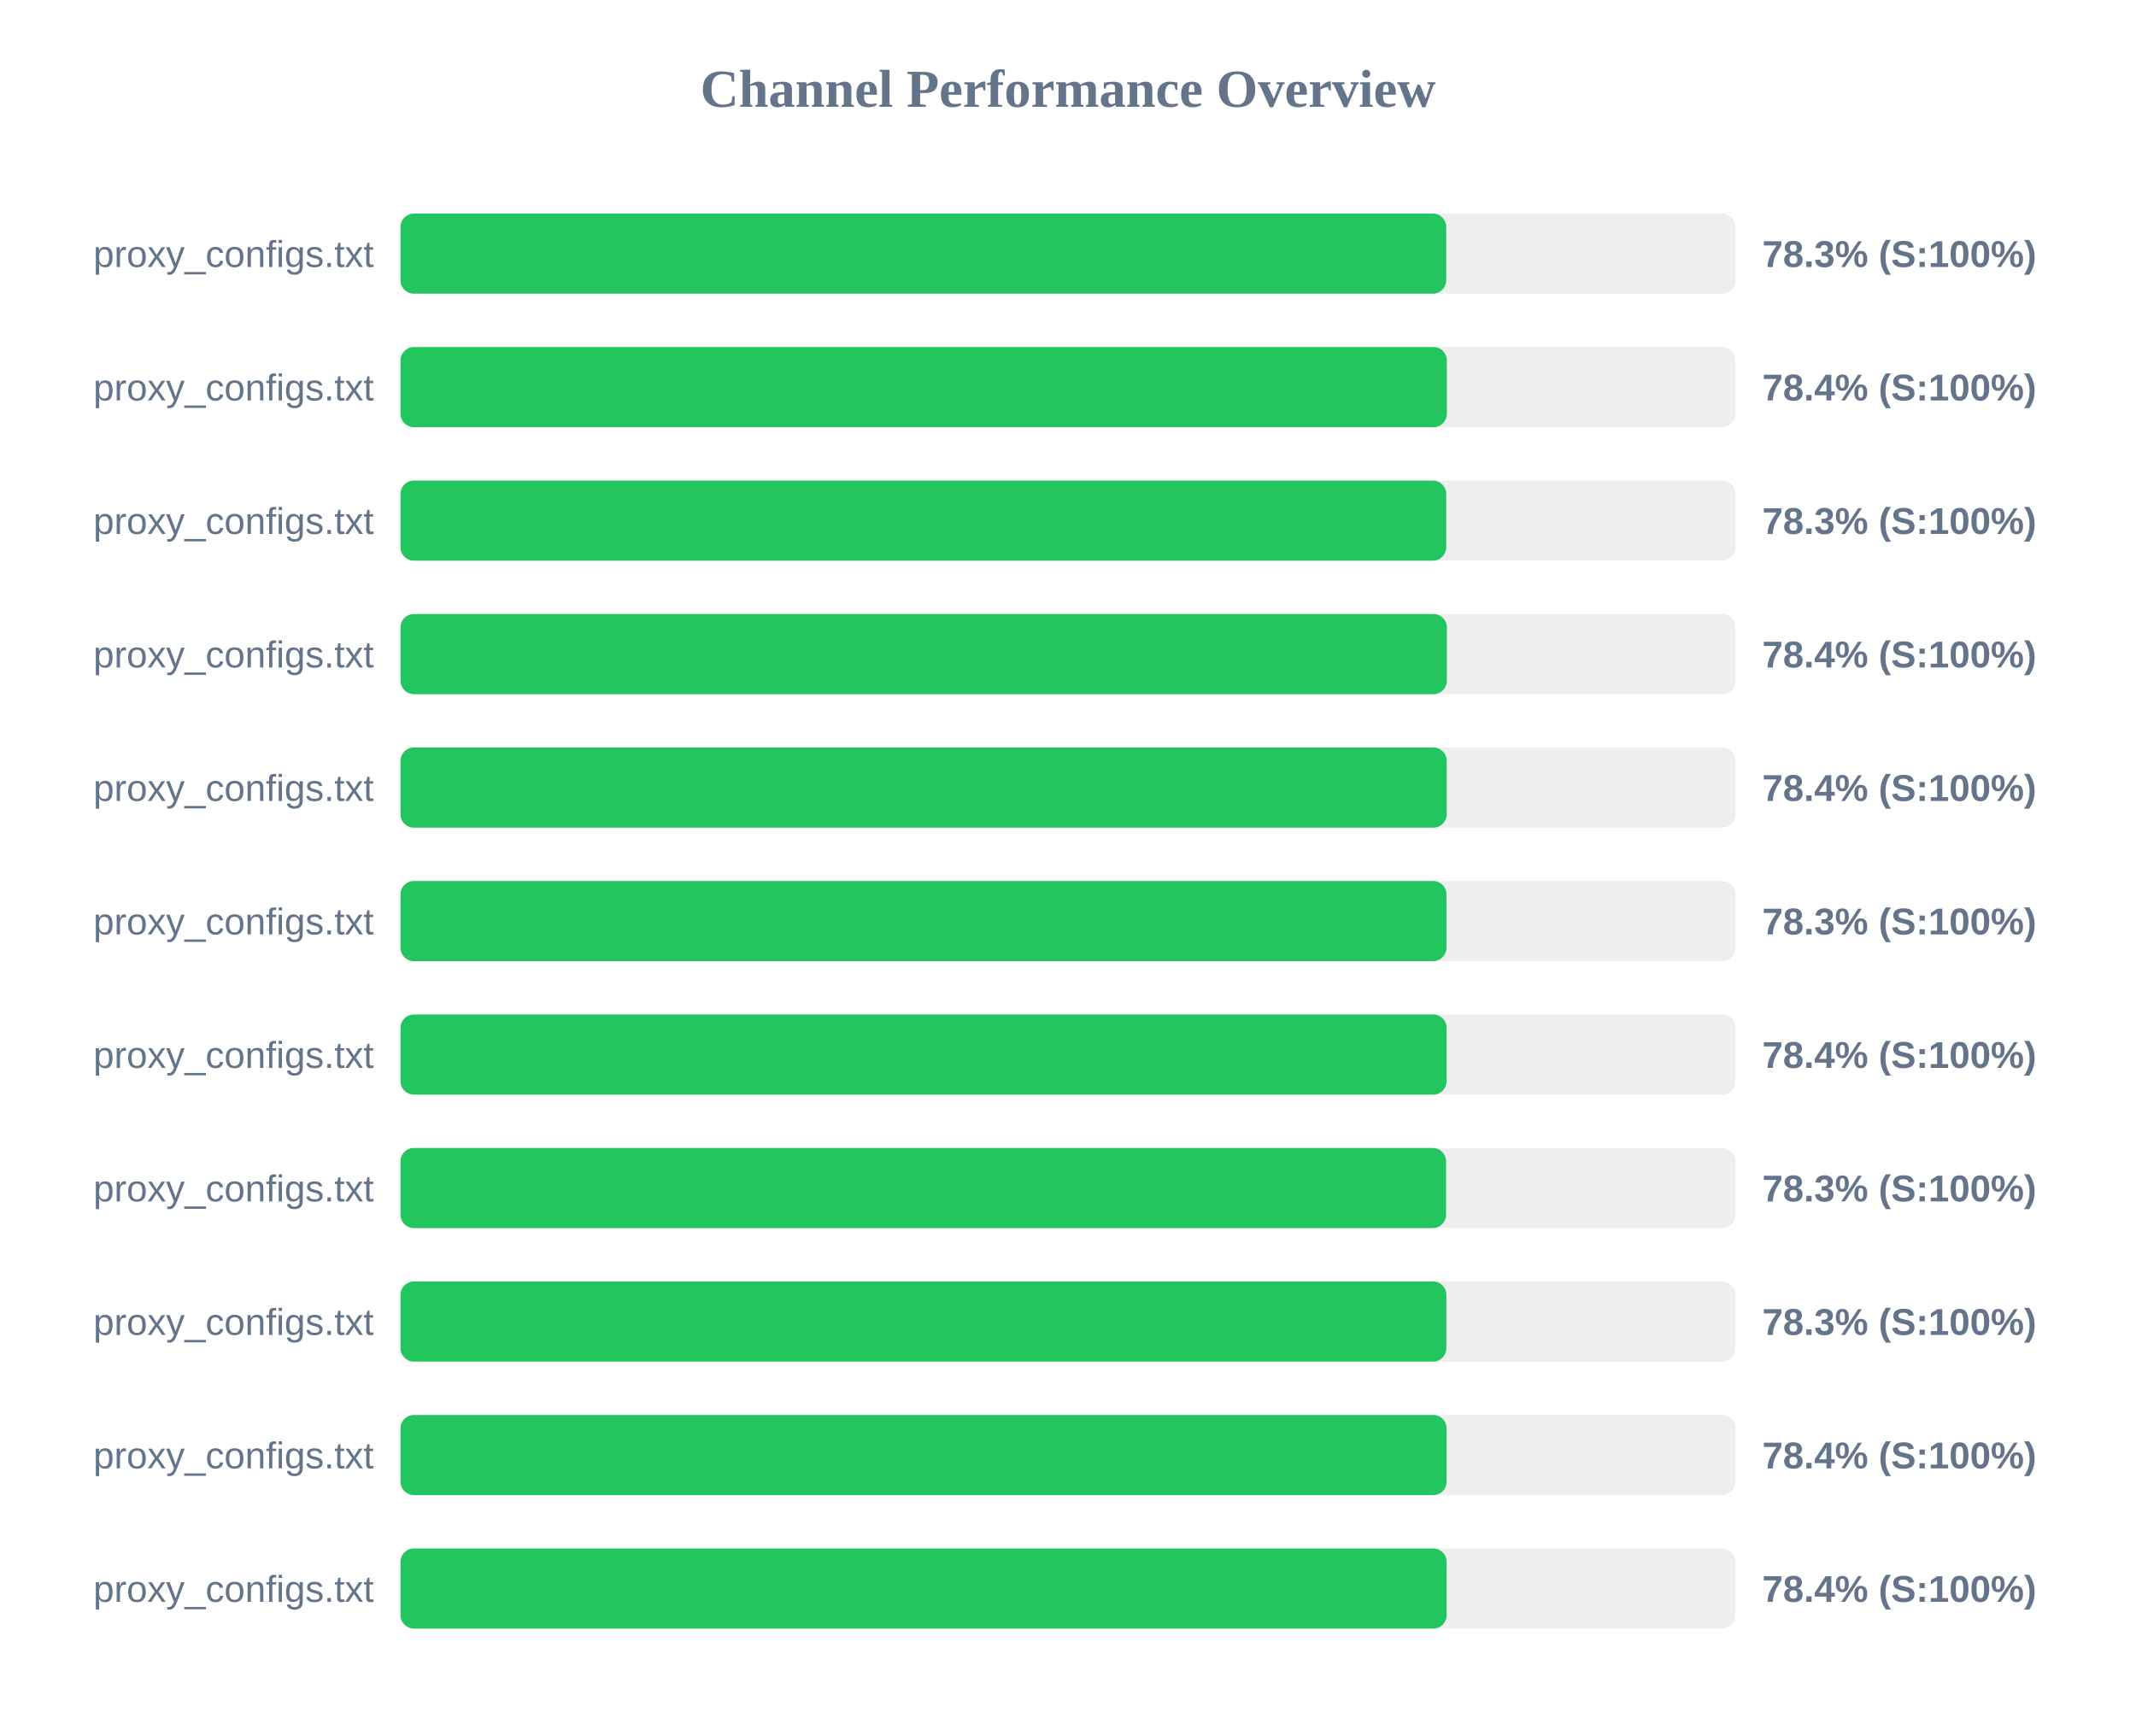
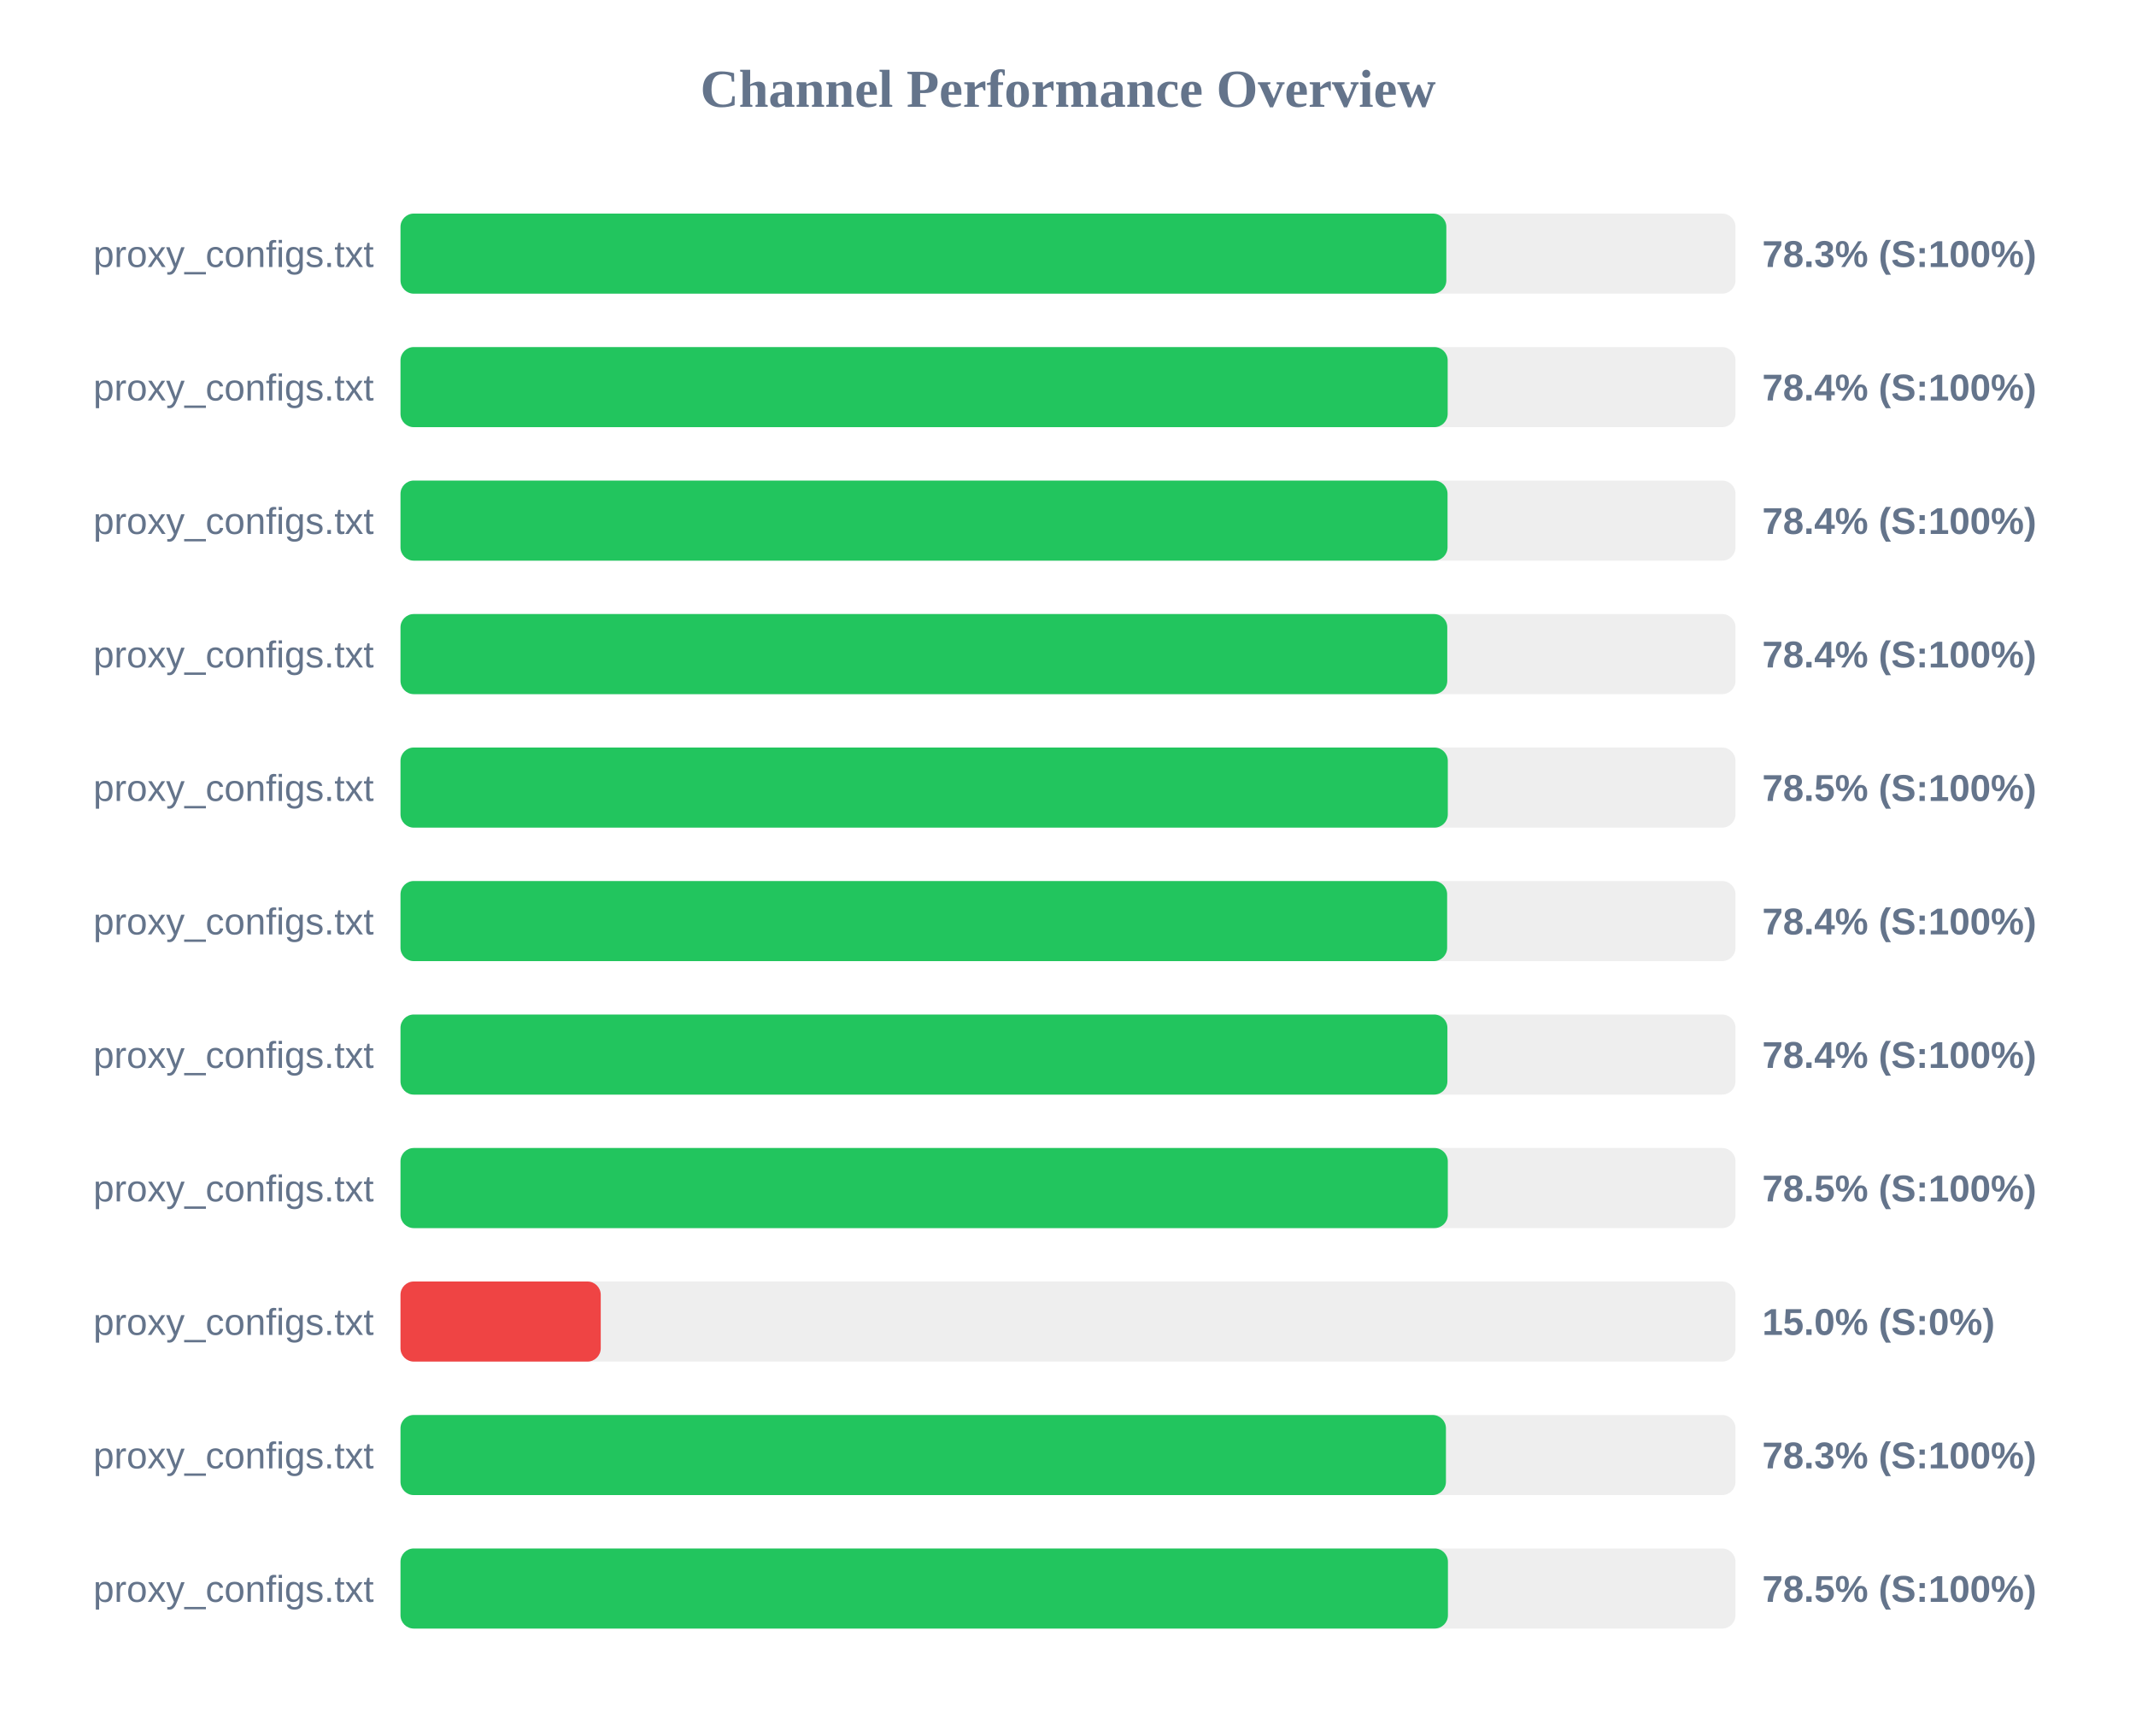
<svg xmlns="http://www.w3.org/2000/svg" width="800" height="650" version="1.1">
  <style>
        .row { font: 14px Arial; fill: #64748b; }
        .score { font: bold 14px Arial; fill: #64748b; }
    </style>
  <text x="400" y="40" text-anchor="middle" font-size="20px" font-weight="bold" fill="#64748b">Channel Performance Overview</text>
  <rect x="150" y="80" width="500" height="30" fill="#eee" rx="5" />
-   <rect x="150" y="80" width="391.65" height="30" fill="#22c55e" rx="5" />
+   <rect x="150" y="80" width="391.7" height="30" fill="#22c55e" rx="5" />
  <text x="140" y="100" text-anchor="end" class="row">proxy_configs.txt</text>
  <text x="660" y="100" text-anchor="start" class="score">78.3% (S:100%)</text>
  <rect x="150" y="130" width="500" height="30" fill="#eee" rx="5" />
-   <rect x="150" y="130" width="391.9" height="30" fill="#22c55e" rx="5" />
+   <rect x="150" y="130" width="392.2" height="30" fill="#22c55e" rx="5" />
  <text x="140" y="150" text-anchor="end" class="row">proxy_configs.txt</text>
  <text x="660" y="150" text-anchor="start" class="score">78.4% (S:100%)</text>
  <rect x="150" y="180" width="500" height="30" fill="#eee" rx="5" />
-   <rect x="150" y="180" width="391.65" height="30" fill="#22c55e" rx="5" />
+   <rect x="150" y="180" width="392.15" height="30" fill="#22c55e" rx="5" />
  <text x="140" y="200" text-anchor="end" class="row">proxy_configs.txt</text>
-   <text x="660" y="200" text-anchor="start" class="score">78.3% (S:100%)</text>
+   <text x="660" y="200" text-anchor="start" class="score">78.4% (S:100%)</text>
  <rect x="150" y="230" width="500" height="30" fill="#eee" rx="5" />
-   <rect x="150" y="230" width="391.9" height="30" fill="#22c55e" rx="5" />
+   <rect x="150" y="230" width="392.05" height="30" fill="#22c55e" rx="5" />
  <text x="140" y="250" text-anchor="end" class="row">proxy_configs.txt</text>
  <text x="660" y="250" text-anchor="start" class="score">78.4% (S:100%)</text>
  <rect x="150" y="280" width="500" height="30" fill="#eee" rx="5" />
-   <rect x="150" y="280" width="391.85" height="30" fill="#22c55e" rx="5" />
+   <rect x="150" y="280" width="392.25" height="30" fill="#22c55e" rx="5" />
  <text x="140" y="300" text-anchor="end" class="row">proxy_configs.txt</text>
-   <text x="660" y="300" text-anchor="start" class="score">78.4% (S:100%)</text>
+   <text x="660" y="300" text-anchor="start" class="score">78.5% (S:100%)</text>
  <rect x="150" y="330" width="500" height="30" fill="#eee" rx="5" />
-   <rect x="150" y="330" width="391.75" height="30" fill="#22c55e" rx="5" />
+   <rect x="150" y="330" width="392.0" height="30" fill="#22c55e" rx="5" />
  <text x="140" y="350" text-anchor="end" class="row">proxy_configs.txt</text>
-   <text x="660" y="350" text-anchor="start" class="score">78.3% (S:100%)</text>
+   <text x="660" y="350" text-anchor="start" class="score">78.4% (S:100%)</text>
  <rect x="150" y="380" width="500" height="30" fill="#eee" rx="5" />
-   <rect x="150" y="380" width="391.8" height="30" fill="#22c55e" rx="5" />
+   <rect x="150" y="380" width="392.1" height="30" fill="#22c55e" rx="5" />
  <text x="140" y="400" text-anchor="end" class="row">proxy_configs.txt</text>
  <text x="660" y="400" text-anchor="start" class="score">78.4% (S:100%)</text>
  <rect x="150" y="430" width="500" height="30" fill="#eee" rx="5" />
-   <rect x="150" y="430" width="391.6" height="30" fill="#22c55e" rx="5" />
+   <rect x="150" y="430" width="392.25" height="30" fill="#22c55e" rx="5" />
  <text x="140" y="450" text-anchor="end" class="row">proxy_configs.txt</text>
-   <text x="660" y="450" text-anchor="start" class="score">78.3% (S:100%)</text>
+   <text x="660" y="450" text-anchor="start" class="score">78.5% (S:100%)</text>
  <rect x="150" y="480" width="500" height="30" fill="#eee" rx="5" />
-   <rect x="150" y="480" width="391.7" height="30" fill="#22c55e" rx="5" />
+   <rect x="150" y="480" width="75.0" height="30" fill="#ef4444" rx="5" />
  <text x="140" y="500" text-anchor="end" class="row">proxy_configs.txt</text>
-   <text x="660" y="500" text-anchor="start" class="score">78.3% (S:100%)</text>
+   <text x="660" y="500" text-anchor="start" class="score">15.0% (S:0%)</text>
  <rect x="150" y="530" width="500" height="30" fill="#eee" rx="5" />
-   <rect x="150" y="530" width="391.8" height="30" fill="#22c55e" rx="5" />
+   <rect x="150" y="530" width="391.55" height="30" fill="#22c55e" rx="5" />
  <text x="140" y="550" text-anchor="end" class="row">proxy_configs.txt</text>
-   <text x="660" y="550" text-anchor="start" class="score">78.4% (S:100%)</text>
+   <text x="660" y="550" text-anchor="start" class="score">78.3% (S:100%)</text>
  <rect x="150" y="580" width="500" height="30" fill="#eee" rx="5" />
-   <rect x="150" y="580" width="391.8" height="30" fill="#22c55e" rx="5" />
+   <rect x="150" y="580" width="392.3" height="30" fill="#22c55e" rx="5" />
  <text x="140" y="600" text-anchor="end" class="row">proxy_configs.txt</text>
-   <text x="660" y="600" text-anchor="start" class="score">78.4% (S:100%)</text>
+   <text x="660" y="600" text-anchor="start" class="score">78.5% (S:100%)</text>
</svg>
